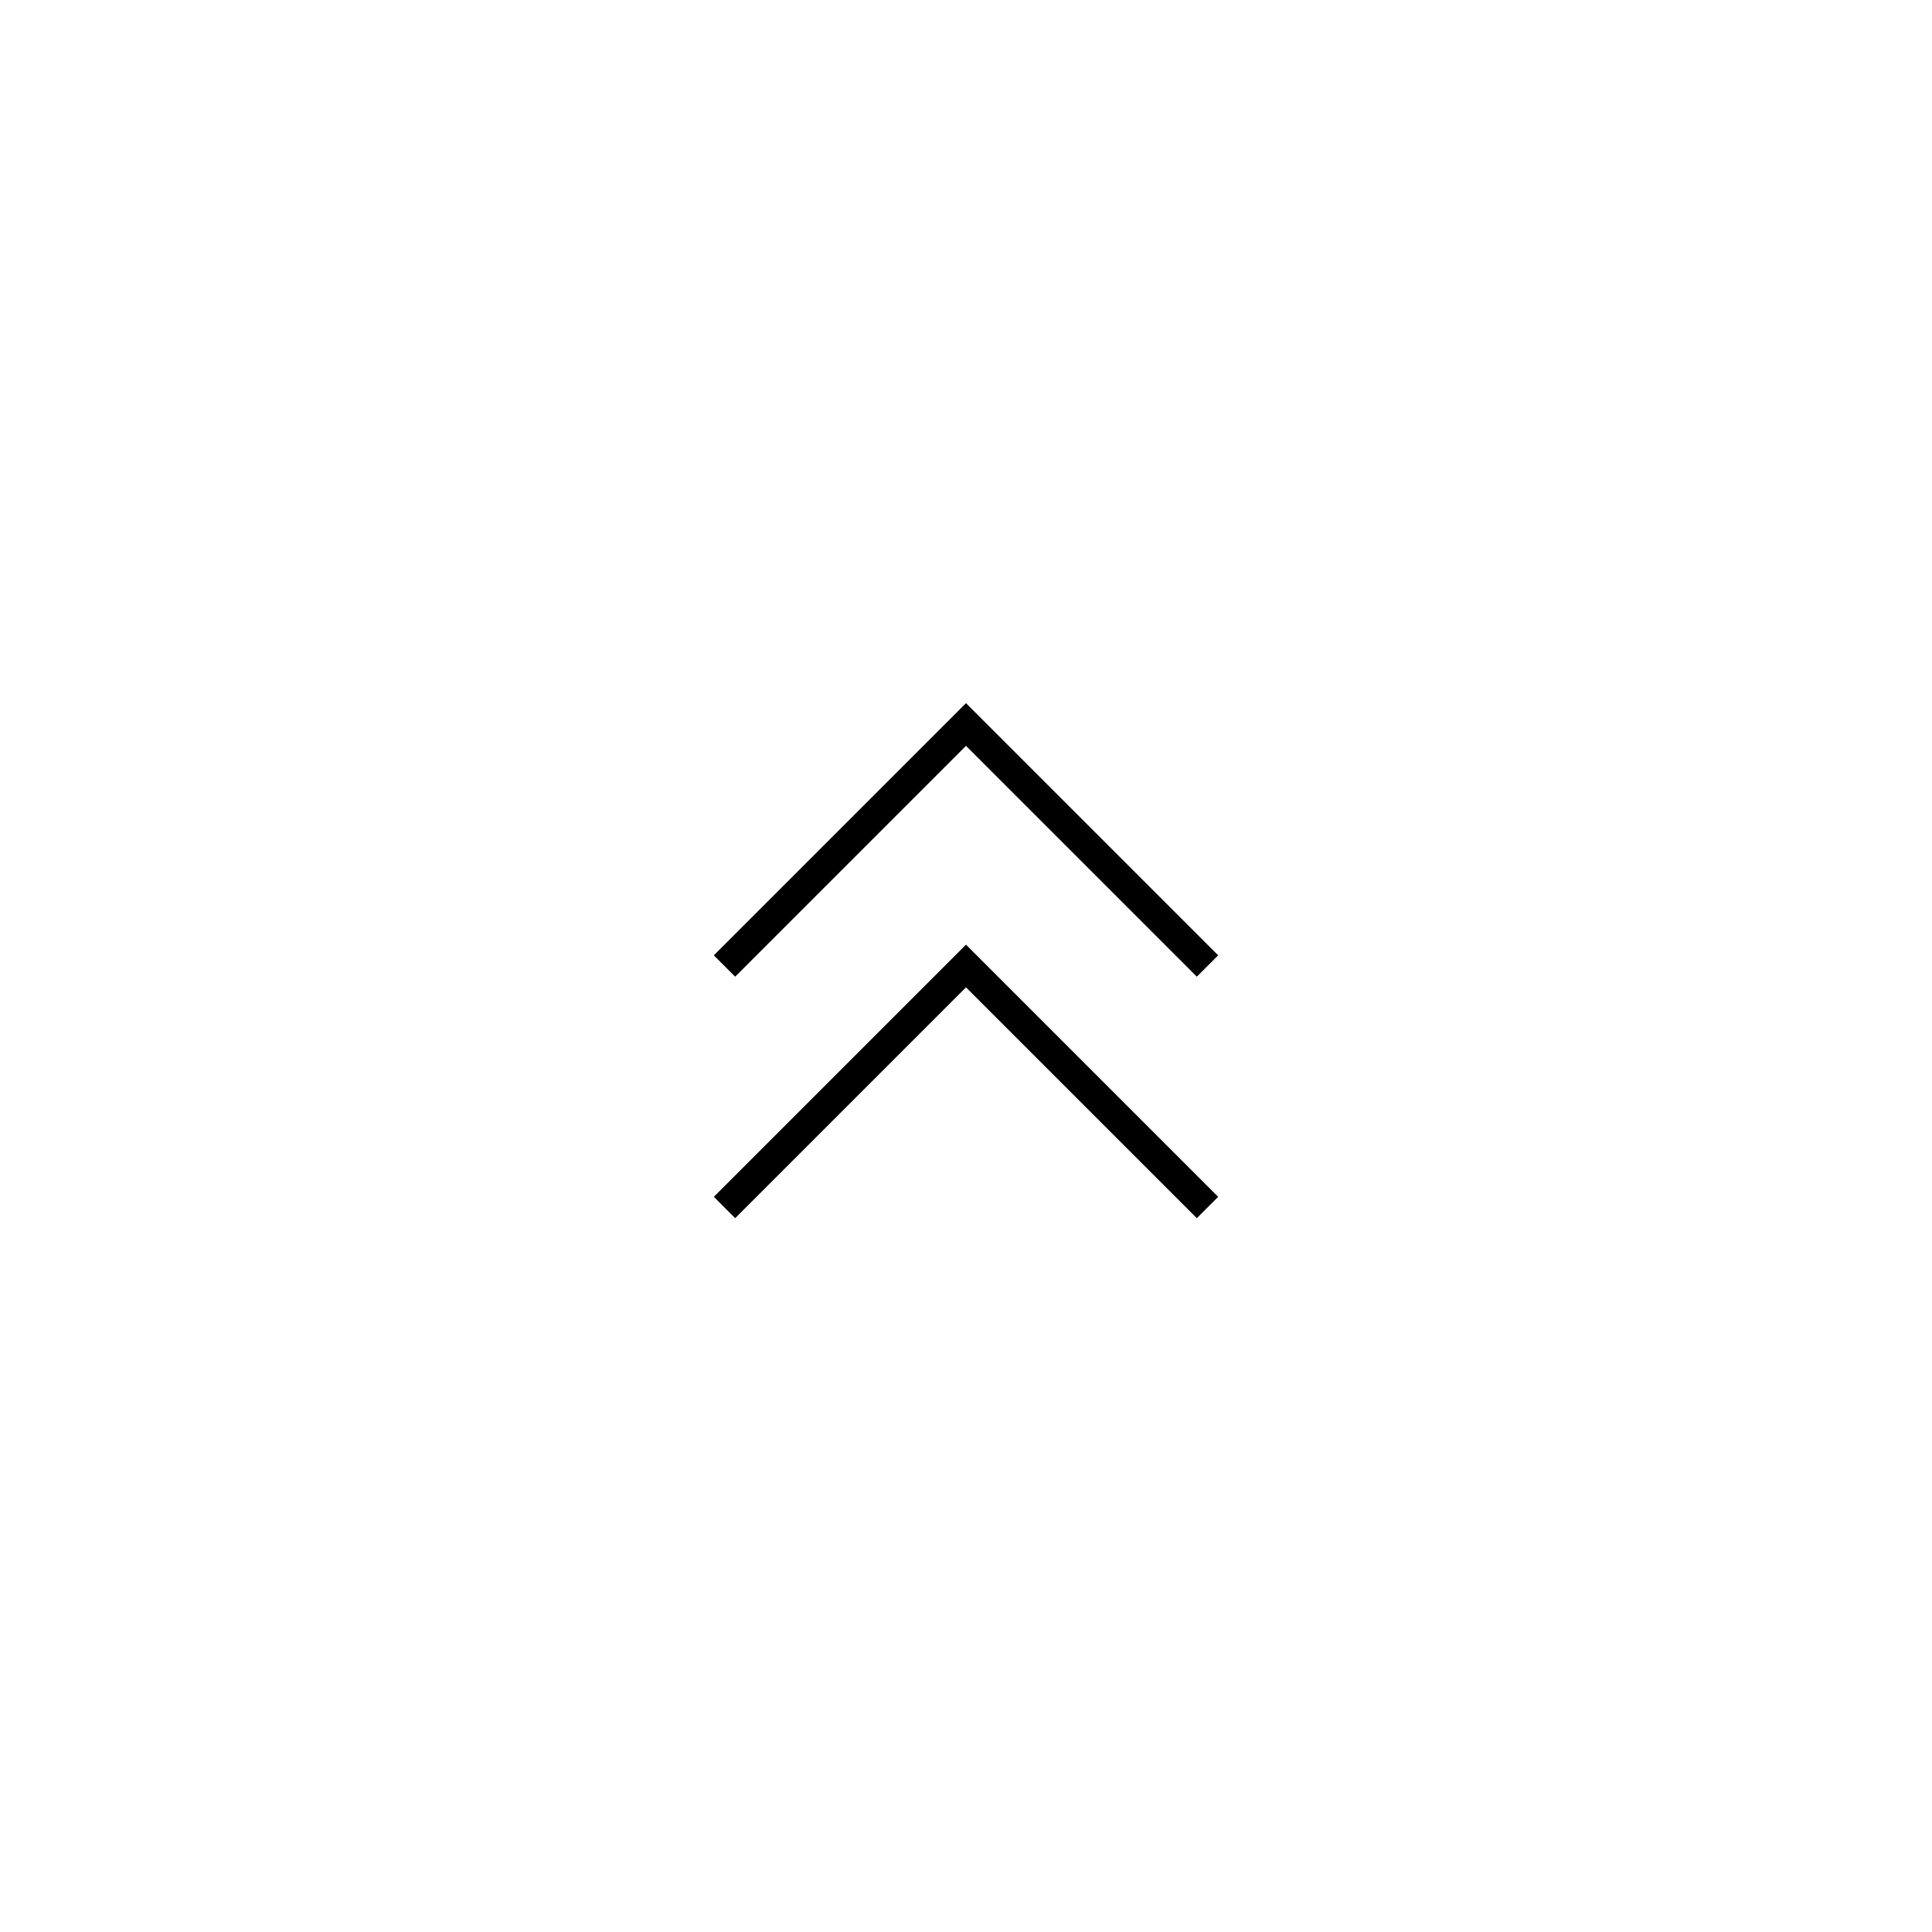
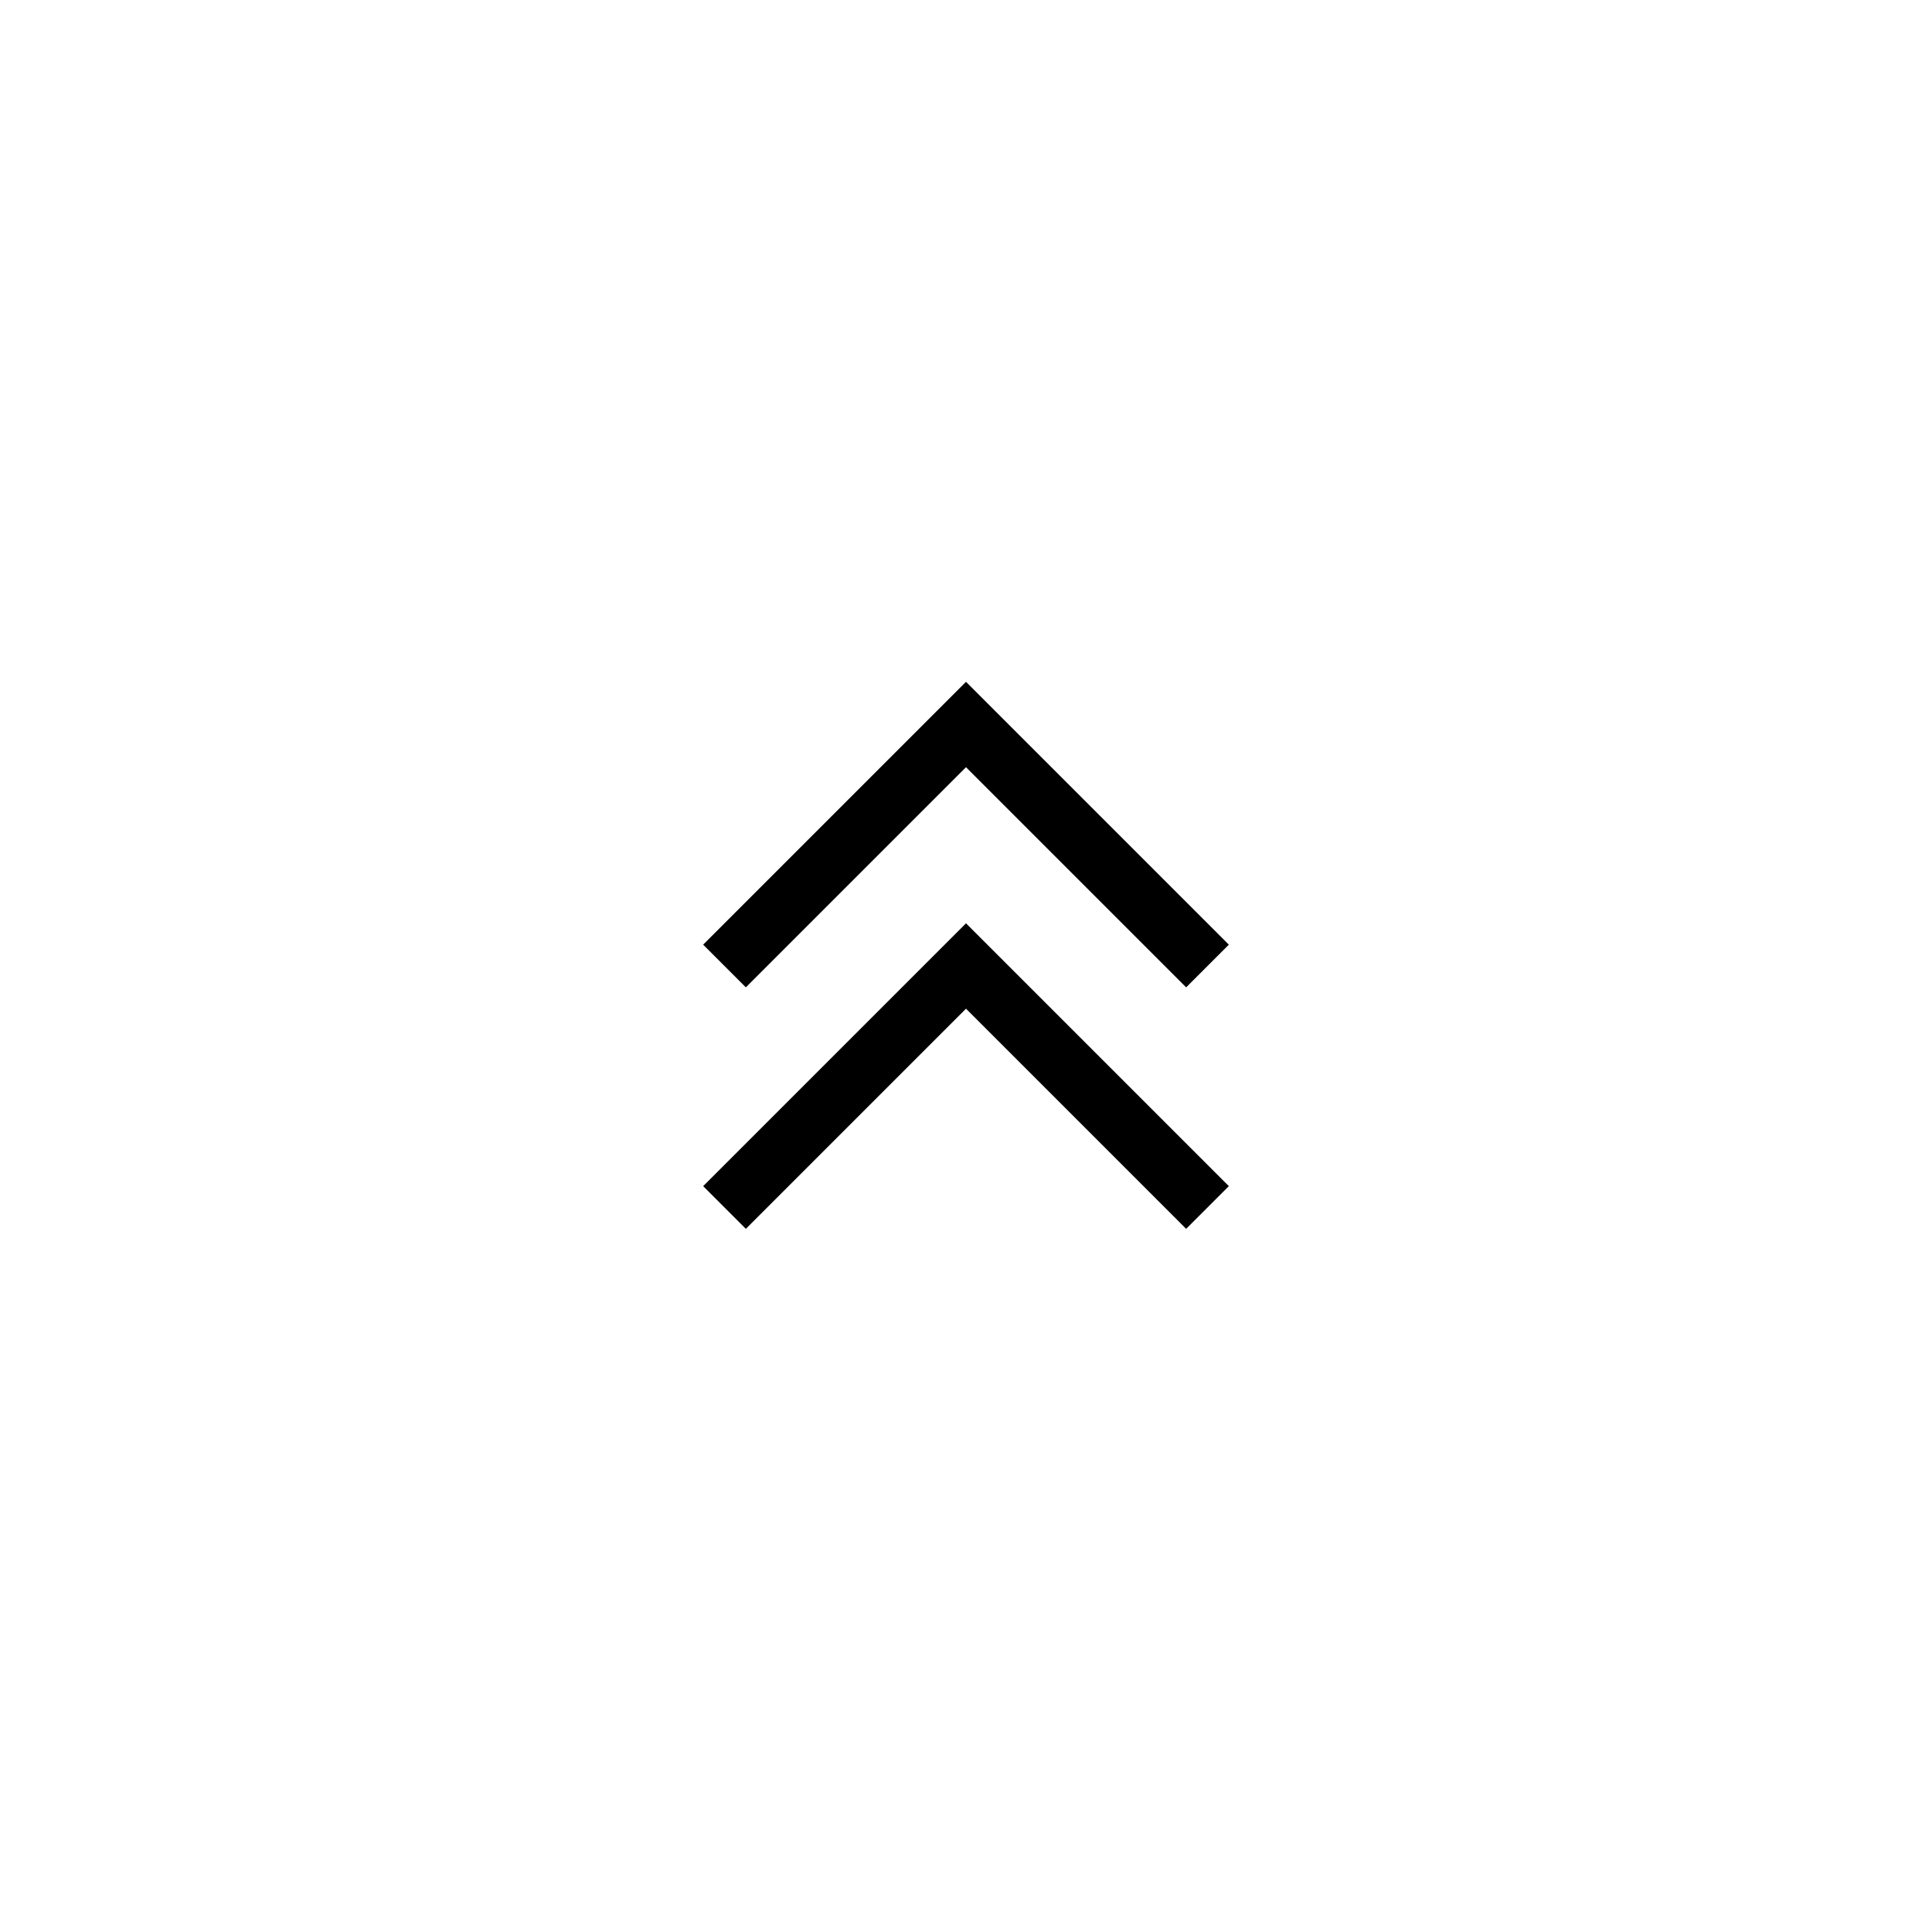
- <svg xmlns="http://www.w3.org/2000/svg" width="64" height="64" viewBox="0 0 64 64" fill="none" stroke-width="1px" stroke="#000">
-   <path d="M40 40l-8-8-8 8M40 32l-8-8-8 8" />
+ <svg xmlns="http://www.w3.org/2000/svg" width="64" height="64" viewBox="0 0 64 64">
+   <polyline points="40 40 32 32 24 40" fill="none" stroke="#000" stroke-miterlimit="10" stroke-width="2" />
+   <polyline points="40 32 32 24 24 32" fill="none" stroke="#000" stroke-miterlimit="10" stroke-width="2" />
</svg>
